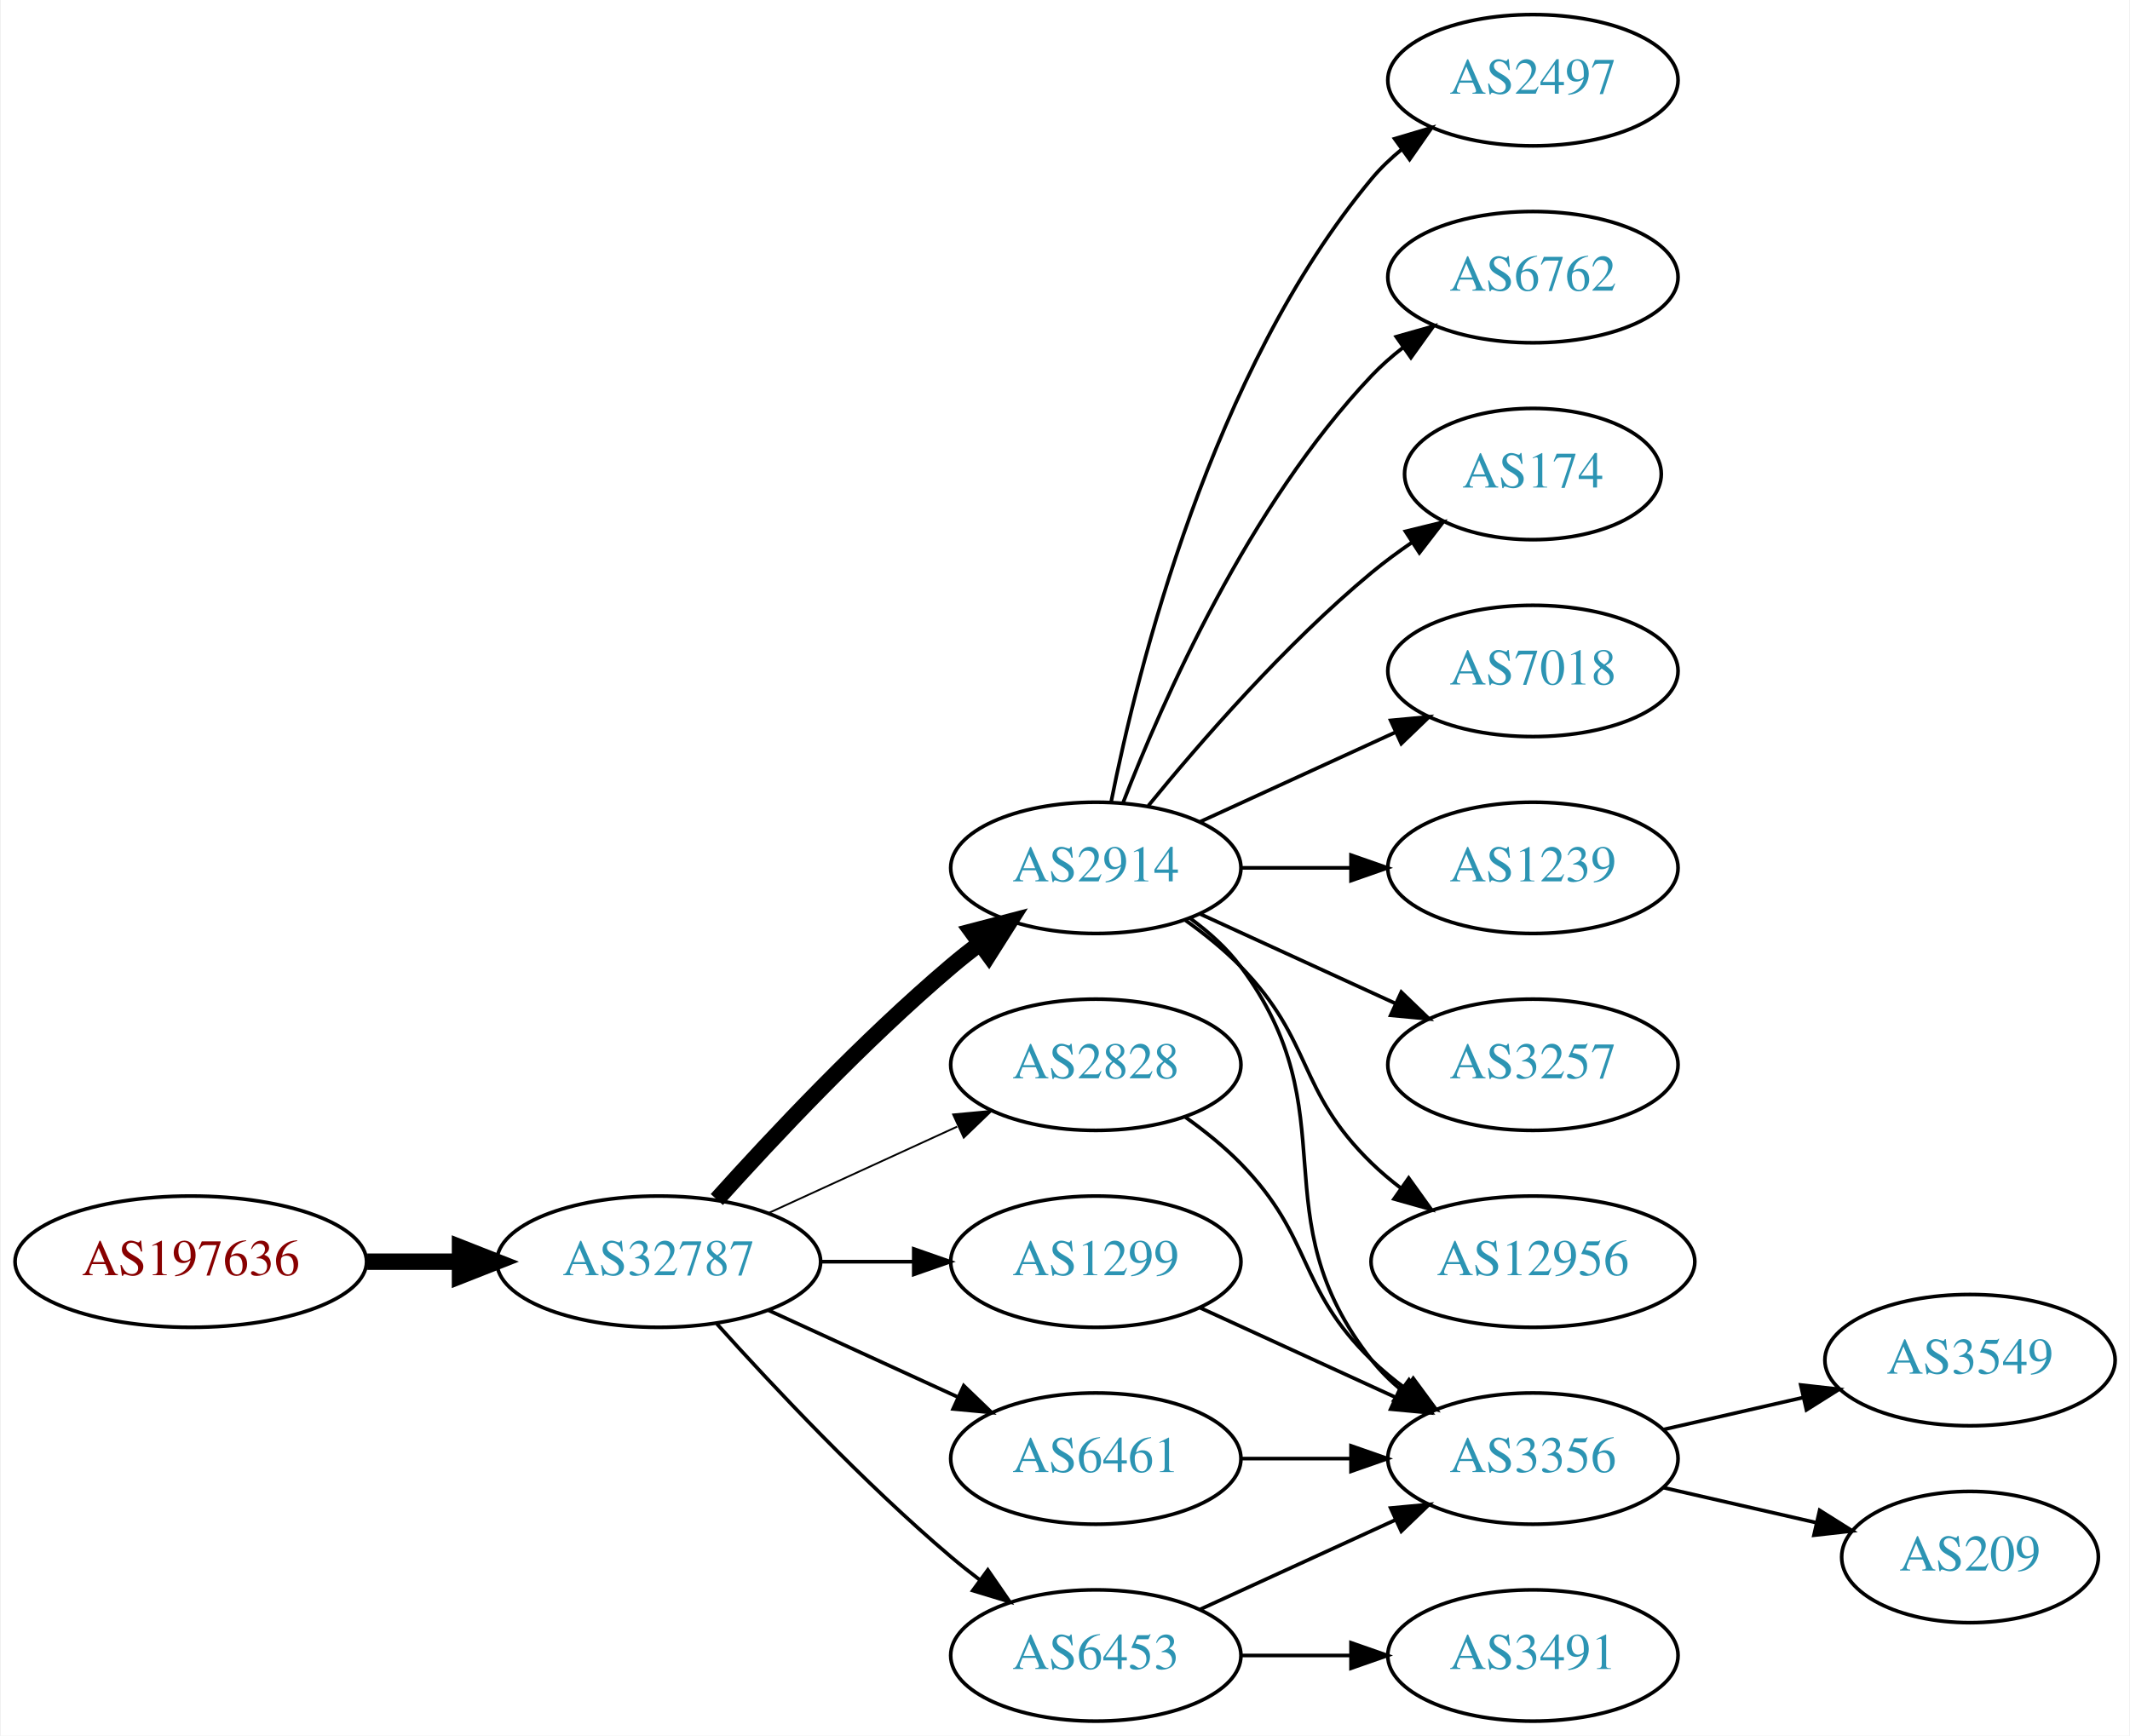
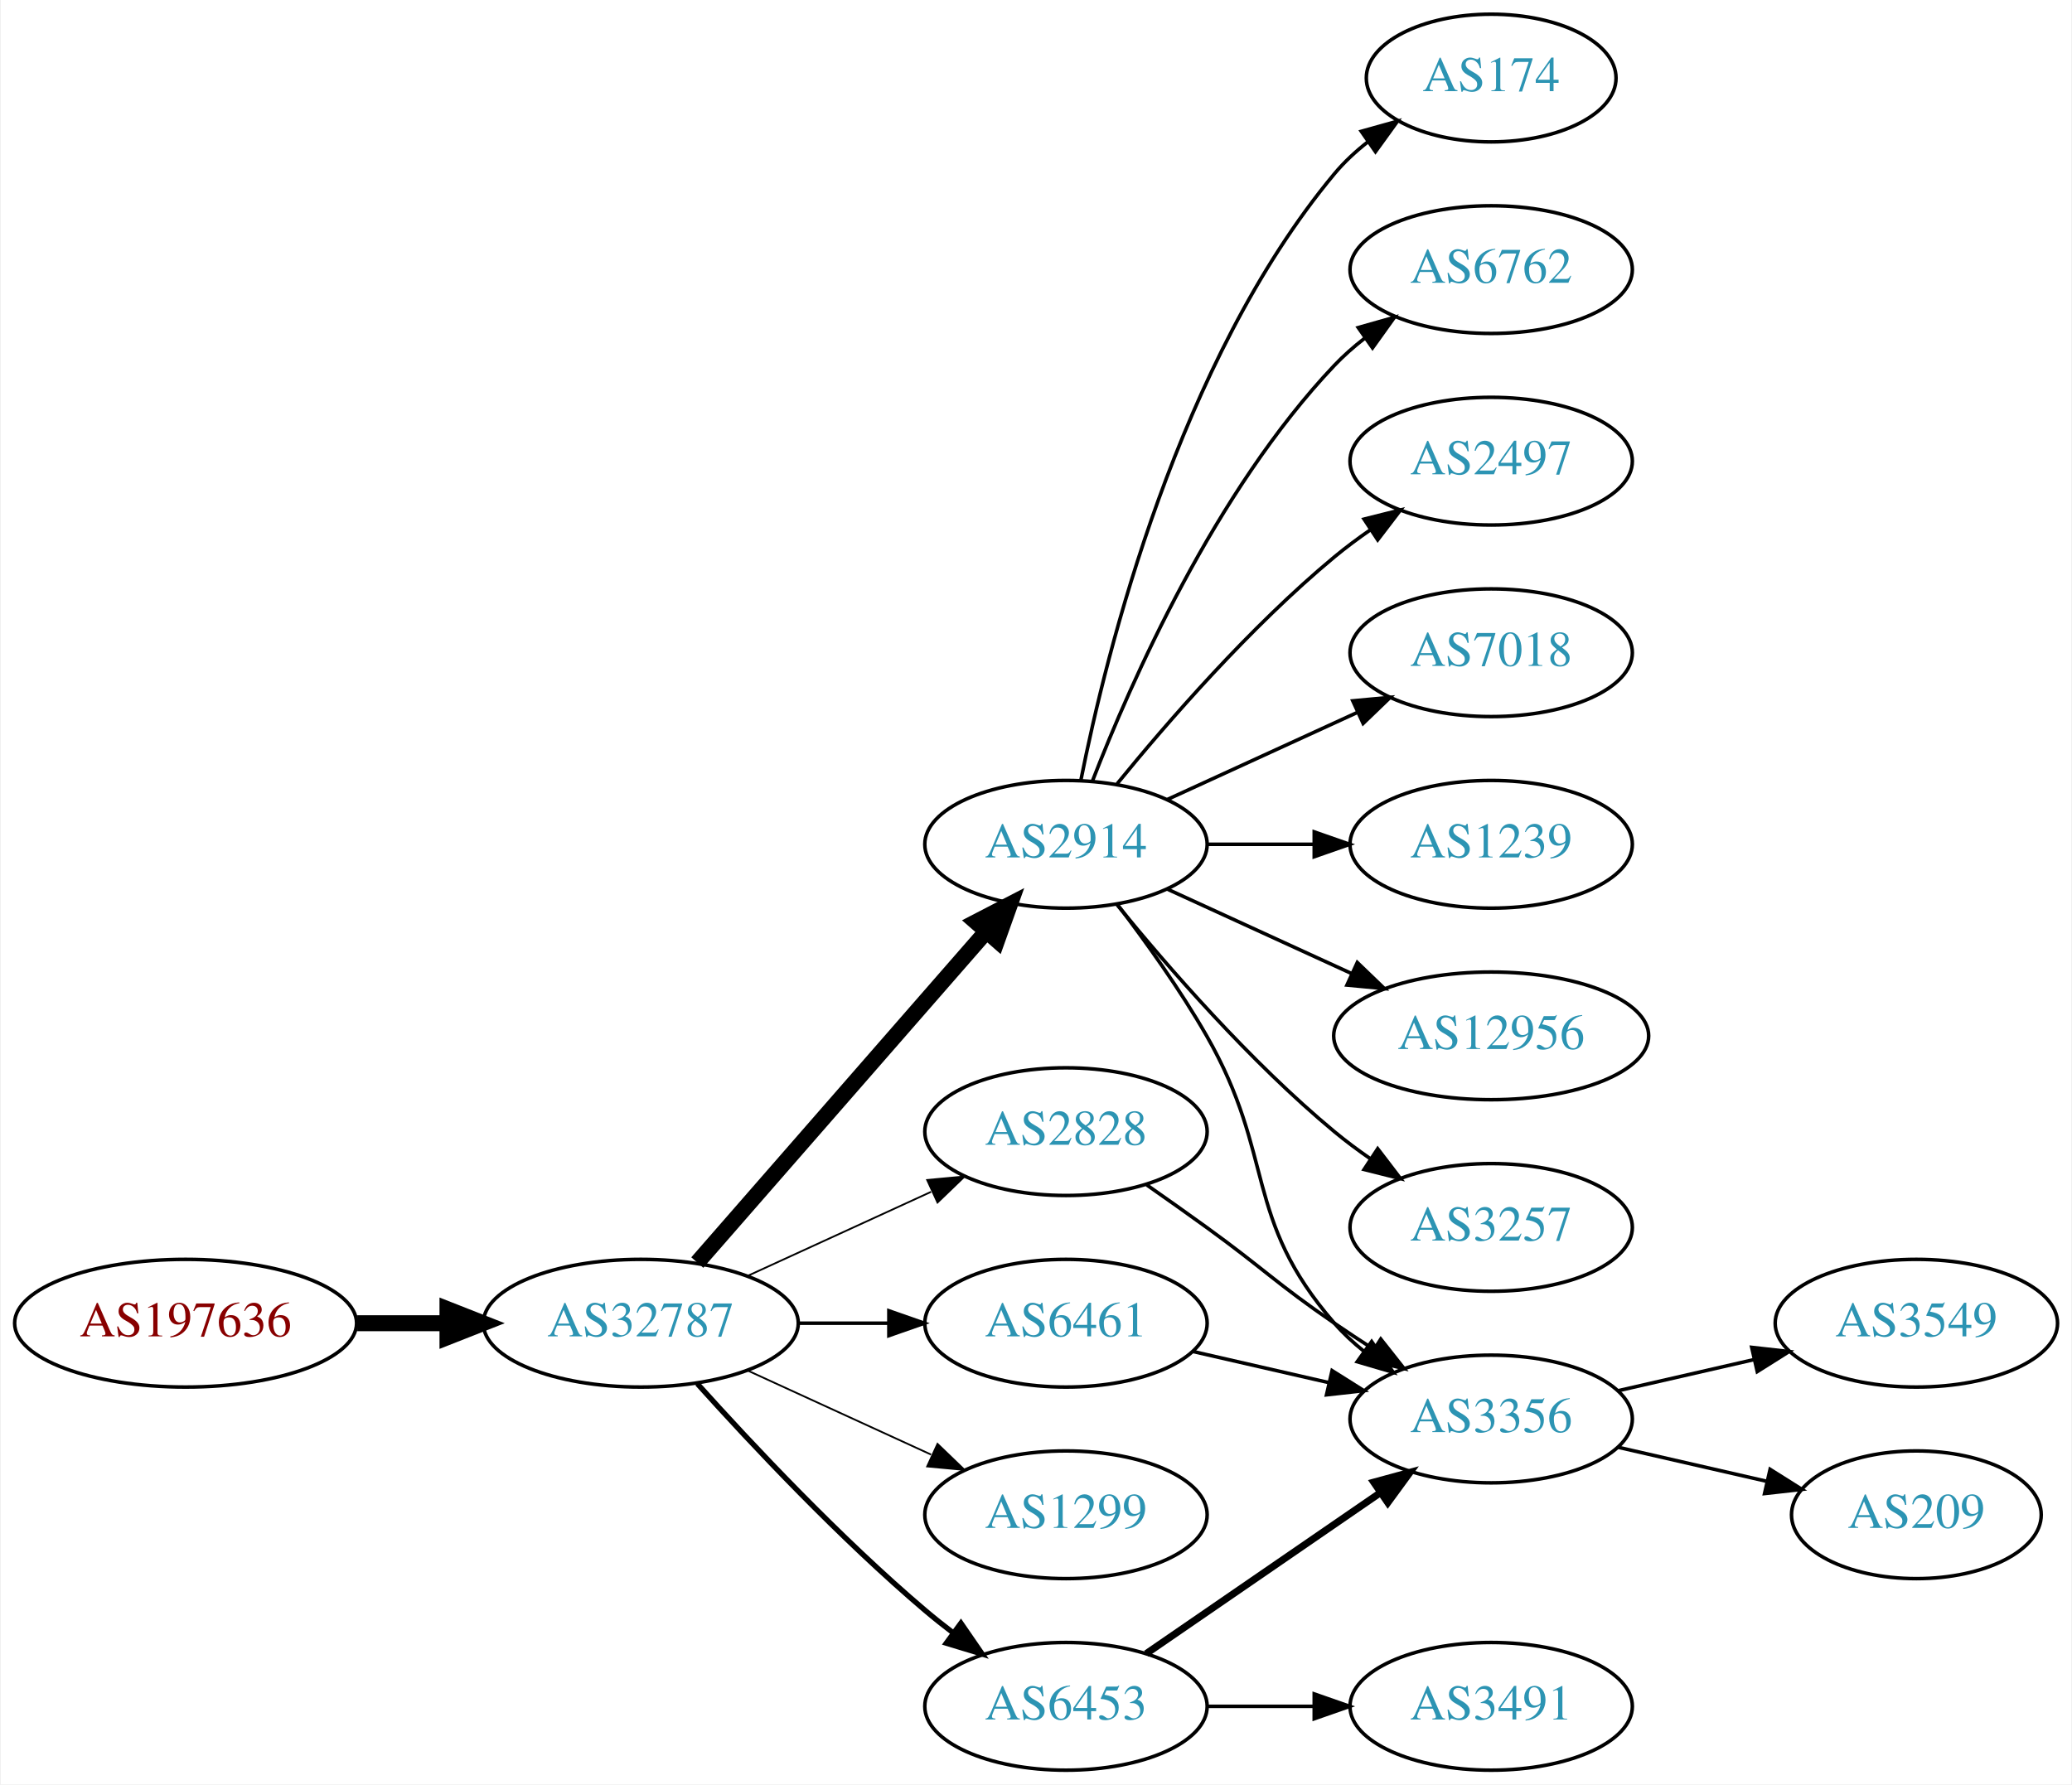
- <svg xmlns="http://www.w3.org/2000/svg" xmlns:xlink="http://www.w3.org/1999/xlink" width="584pt" height="476pt" viewBox="0.00 0.00 583.56 476.00">
-   <g id="graph0" class="graph" transform="scale(1 1) rotate(0) translate(4 472)">
-     <polygon fill="white" stroke="none" points="-4,4 -4,-472 579.562,-472 579.562,4 -4,4" />
+ <svg xmlns="http://www.w3.org/2000/svg" xmlns:xlink="http://www.w3.org/1999/xlink" width="584pt" height="503pt" viewBox="0.00 0.00 583.56 503.00">
+   <g id="graph0" class="graph" transform="scale(1 1) rotate(0) translate(4 499)">
+     <polygon fill="white" stroke="none" points="-4,4 -4,-499 579.562,-499 579.562,4 -4,4" />
    <g id="node1" class="node">
      <g id="a_node1">
        <a xlink:href="/asn/197636" xlink:title="AS197636 ~ AS1764 NextLayer: [AT]">
          <ellipse fill="#ffffff" stroke="black" cx="48.096" cy="-126" rx="48.192" ry="18" />
          <text text-anchor="middle" x="48.096" y="-122.3" font-family="Times,serif" font-size="14.00" fill="#880000">AS197636</text>
        </a>
      </g>
    </g>
    <g id="node2" class="node">
      <g id="a_node2">
        <a xlink:href="/asn/32787" xlink:title="AS32787 ~ Akamai Technologies, Inc. [US]">
          <ellipse fill="#ffffff" stroke="black" cx="176.388" cy="-126" rx="44.393" ry="18" />
          <text text-anchor="middle" x="176.388" y="-122.3" font-family="Times,serif" font-size="14.00" fill="#2c94b3">AS32787</text>
        </a>
      </g>
    </g>
    <g id="edge1" class="edge">
      <path fill="none" stroke="black" stroke-width="4.5" d="M96.481,-126C104.742,-126 113.386,-126 121.799,-126" />
      <polygon fill="black" stroke="black" stroke-width="4.5" points="121.904,-129.938 131.904,-126 121.904,-122.063 121.904,-129.938" />
    </g>
    <g id="node3" class="node">
      <g id="a_node3">
        <a xlink:href="/asn/2914" xlink:title="AS2914 ~ NTT America, Inc. [US]">
-           <ellipse fill="#ffffff" stroke="black" cx="296.23" cy="-234" rx="39.794" ry="18" />
-           <text text-anchor="middle" x="296.23" y="-230.3" font-family="Times,serif" font-size="14.00" fill="#2c94b3">AS2914</text>
+           <ellipse fill="#ffffff" stroke="black" cx="296.23" cy="-261" rx="39.794" ry="18" />
+           <text text-anchor="middle" x="296.23" y="-257.3" font-family="Times,serif" font-size="14.00" fill="#2c94b3">AS2914</text>
        </a>
      </g>
    </g>
    <g id="edge2" class="edge">
-       <path fill="none" stroke="black" stroke-width="4.5" d="M192.32,-143.044C207.646,-160.097 232.582,-186.65 256.584,-207 259.081,-209.117 261.741,-211.232 264.453,-213.293" />
-       <polygon fill="black" stroke="black" stroke-width="4.5" points="262.231,-216.547 272.629,-219.266 266.877,-210.188 262.231,-216.547" />
+       <path fill="none" stroke="black" stroke-width="4.5" d="M192.312,-143.098C212.855,-166.631 249.974,-209.155 273.571,-236.187" />
+       <polygon fill="black" stroke="black" stroke-width="4.5" points="270.884,-239.097 280.426,-244.041 276.817,-233.918 270.884,-239.097" />
    </g>
    <g id="node4" class="node">
      <g id="a_node4">
+         <a xlink:href="/asn/2828" xlink:title="AS2828 ~ XO-AS15 [US]">
+           <ellipse fill="#ffffff" stroke="black" cx="296.23" cy="-180" rx="39.794" ry="18" />
+           <text text-anchor="middle" x="296.23" y="-176.3" font-family="Times,serif" font-size="14.00" fill="#2c94b3">AS2828</text>
+         </a>
+       </g>
+     </g>
+     <g id="edge3" class="edge">
+       <path fill="none" stroke="black" stroke-width="0.5" d="M206.517,-139.348C222.128,-146.502 241.526,-155.391 258.198,-163.03" />
+       <polygon fill="black" stroke="black" stroke-width="0.5" points="257.101,-166.378 267.65,-167.362 260.017,-160.014 257.101,-166.378" />
+     </g>
+     <g id="node5" class="node">
+       <g id="a_node5">
+         <a xlink:href="/asn/6461" xlink:title="AS6461 ~ Zayo Bandwidth [US]">
+           <ellipse fill="#ffffff" stroke="black" cx="296.23" cy="-126" rx="39.794" ry="18" />
+           <text text-anchor="middle" x="296.23" y="-122.3" font-family="Times,serif" font-size="14.00" fill="#2c94b3">AS6461</text>
+         </a>
+       </g>
+     </g>
+     <g id="edge4" class="edge">
+       <path fill="none" stroke="black" d="M220.599,-126C228.911,-126 237.674,-126 246.156,-126" />
+       <polygon fill="black" stroke="black" points="246.315,-129.5 256.315,-126 246.315,-122.5 246.315,-129.5" />
+     </g>
+     <g id="node6" class="node">
+       <g id="a_node6">
+         <a xlink:href="/asn/1299" xlink:title="AS1299 ~ Telia Carrier [EU]">
+           <ellipse fill="#ffffff" stroke="black" cx="296.23" cy="-72" rx="39.794" ry="18" />
+           <text text-anchor="middle" x="296.23" y="-68.3" font-family="Times,serif" font-size="14.00" fill="#2c94b3">AS1299</text>
+         </a>
+       </g>
+     </g>
+     <g id="edge5" class="edge">
+       <path fill="none" stroke="black" stroke-width="0.5" d="M206.517,-112.652C222.128,-105.498 241.526,-96.609 258.198,-88.969" />
+       <polygon fill="black" stroke="black" stroke-width="0.5" points="260.017,-91.986 267.65,-84.638 257.101,-85.622 260.017,-91.986" />
+     </g>
+     <g id="node7" class="node">
+       <g id="a_node7">
        <a xlink:href="/asn/6453" xlink:title="AS6453 ~ TATA COMMUNICATIONS (AMERICA) INC [US]">
          <ellipse fill="#ffffff" stroke="black" cx="296.23" cy="-18" rx="39.794" ry="18" />
          <text text-anchor="middle" x="296.23" y="-14.3" font-family="Times,serif" font-size="14.00" fill="#2c94b3">AS6453</text>
        </a>
      </g>
    </g>
-     <g id="edge3" class="edge">
-       <path fill="none" stroke="black" d="M192.32,-108.956C207.646,-91.903 232.582,-65.35 256.584,-45 259.081,-42.883 261.741,-40.768 264.453,-38.707" />
-       <polygon fill="black" stroke="black" points="266.619,-41.459 272.629,-32.734 262.489,-35.806 266.619,-41.459" />
-     </g>
-     <g id="node5" class="node">
-       <g id="a_node5">
-         <a xlink:href="/asn/2828" xlink:title="AS2828 ~ XO-AS15 [US]">
-           <ellipse fill="#ffffff" stroke="black" cx="296.23" cy="-180" rx="39.794" ry="18" />
-           <text text-anchor="middle" x="296.23" y="-176.3" font-family="Times,serif" font-size="14.00" fill="#2c94b3">AS2828</text>
-         </a>
-       </g>
-     </g>
-     <g id="edge4" class="edge">
-       <path fill="none" stroke="black" stroke-width="0.5" d="M206.517,-139.348C222.128,-146.502 241.526,-155.391 258.198,-163.03" />
-       <polygon fill="black" stroke="black" stroke-width="0.5" points="257.101,-166.378 267.65,-167.362 260.017,-160.014 257.101,-166.378" />
-     </g>
-     <g id="node6" class="node">
-       <g id="a_node6">
-         <a xlink:href="/asn/1299" xlink:title="AS1299 ~ Telia Carrier [EU]">
-           <ellipse fill="#ffffff" stroke="black" cx="296.23" cy="-126" rx="39.794" ry="18" />
-           <text text-anchor="middle" x="296.23" y="-122.3" font-family="Times,serif" font-size="14.00" fill="#2c94b3">AS1299</text>
-         </a>
-       </g>
-     </g>
-     <g id="edge5" class="edge">
-       <path fill="none" stroke="black" d="M220.599,-126C228.911,-126 237.674,-126 246.156,-126" />
-       <polygon fill="black" stroke="black" points="246.315,-129.5 256.315,-126 246.315,-122.5 246.315,-129.5" />
-     </g>
-     <g id="node7" class="node">
-       <g id="a_node7">
-         <a xlink:href="/asn/6461" xlink:title="AS6461 ~ Zayo Bandwidth [US]">
-           <ellipse fill="#ffffff" stroke="black" cx="296.23" cy="-72" rx="39.794" ry="18" />
-           <text text-anchor="middle" x="296.23" y="-68.3" font-family="Times,serif" font-size="14.00" fill="#2c94b3">AS6461</text>
-         </a>
-       </g>
-     </g>
    <g id="edge6" class="edge">
-       <path fill="none" stroke="black" d="M206.517,-112.652C222.128,-105.498 241.526,-96.609 258.198,-88.969" />
-       <polygon fill="black" stroke="black" points="260.017,-91.986 267.65,-84.638 257.101,-85.622 260.017,-91.986" />
+       <path fill="none" stroke="black" stroke-width="1.5" d="M192.32,-108.956C207.646,-91.903 232.582,-65.35 256.584,-45 259.081,-42.883 261.741,-40.768 264.453,-38.707" />
+       <polygon fill="black" stroke="black" stroke-width="1.5" points="266.619,-41.459 272.629,-32.734 262.489,-35.806 266.619,-41.459" />
    </g>
    <g id="node8" class="node">
      <g id="a_node8">
-         <a xlink:href="/asn/2497" xlink:title="AS2497 ~ Internet Initiative Japan Inc. [JP]">
-           <ellipse fill="#ffffff" stroke="black" cx="416.073" cy="-450" rx="39.794" ry="18" />
-           <text text-anchor="middle" x="416.073" y="-446.3" font-family="Times,serif" font-size="14.00" fill="#2c94b3">AS2497</text>
+         <a xlink:href="/asn/174" xlink:title="AS174 ~ Cogent Communications [US]">
+           <ellipse fill="#ffffff" stroke="black" cx="416.073" cy="-477" rx="35.194" ry="18" />
+           <text text-anchor="middle" x="416.073" y="-473.3" font-family="Times,serif" font-size="14.00" fill="#2c94b3">AS174</text>
        </a>
      </g>
    </g>
    <g id="edge7" class="edge">
-       <path fill="none" stroke="black" d="M300.429,-252.073C307.592,-288.141 327.867,-370.125 371.877,-423 374.281,-425.889 377.078,-428.563 380.07,-431.013" />
-       <polygon fill="black" stroke="black" points="378.159,-433.95 388.313,-436.973 382.26,-428.277 378.159,-433.95" />
+       <path fill="none" stroke="black" d="M300.429,-279.073C307.592,-315.141 327.867,-397.125 371.877,-450 374.613,-453.288 377.858,-456.298 381.322,-459.017" />
+       <polygon fill="black" stroke="black" points="379.457,-461.983 389.663,-464.827 383.458,-456.239 379.457,-461.983" />
    </g>
    <g id="node9" class="node">
      <g id="a_node9">
        <a xlink:href="/asn/6762" xlink:title="AS6762 ~ TELECOM ITALIA SPARKLE S.p.A. [IT]">
-           <ellipse fill="#ffffff" stroke="black" cx="416.073" cy="-396" rx="39.794" ry="18" />
-           <text text-anchor="middle" x="416.073" y="-392.3" font-family="Times,serif" font-size="14.00" fill="#2c94b3">AS6762</text>
+           <ellipse fill="#ffffff" stroke="black" cx="416.073" cy="-423" rx="39.794" ry="18" />
+           <text text-anchor="middle" x="416.073" y="-419.3" font-family="Times,serif" font-size="14.00" fill="#2c94b3">AS6762</text>
        </a>
      </g>
    </g>
    <g id="edge8" class="edge">
-       <path fill="none" stroke="black" d="M303.753,-251.994C314.504,-279.728 338.161,-333.429 371.877,-369 374.462,-371.728 377.38,-374.294 380.448,-376.677" />
-       <polygon fill="black" stroke="black" points="378.602,-379.658 388.797,-382.543 382.627,-373.93 378.602,-379.658" />
+       <path fill="none" stroke="black" d="M303.753,-278.994C314.504,-306.728 338.161,-360.429 371.877,-396 374.462,-398.728 377.38,-401.294 380.448,-403.677" />
+       <polygon fill="black" stroke="black" points="378.602,-406.658 388.797,-409.543 382.627,-400.93 378.602,-406.658" />
    </g>
    <g id="node10" class="node">
      <g id="a_node10">
-         <a xlink:href="/asn/174" xlink:title="AS174 ~ Cogent Communications [US]">
-           <ellipse fill="#ffffff" stroke="black" cx="416.073" cy="-342" rx="35.194" ry="18" />
-           <text text-anchor="middle" x="416.073" y="-338.3" font-family="Times,serif" font-size="14.00" fill="#2c94b3">AS174</text>
+         <a xlink:href="/asn/2497" xlink:title="AS2497 ~ Internet Initiative Japan Inc. [JP]">
+           <ellipse fill="#ffffff" stroke="black" cx="416.073" cy="-369" rx="39.794" ry="18" />
+           <text text-anchor="middle" x="416.073" y="-365.3" font-family="Times,serif" font-size="14.00" fill="#2c94b3">AS2497</text>
        </a>
      </g>
    </g>
    <g id="edge9" class="edge">
-       <path fill="none" stroke="black" d="M310.649,-251.065C324.764,-268.375 348.178,-295.345 371.877,-315 375.34,-317.872 379.132,-320.669 382.987,-323.308" />
-       <polygon fill="black" stroke="black" points="381.129,-326.275 391.419,-328.797 384.948,-320.408 381.129,-326.275" />
+       <path fill="none" stroke="black" d="M310.649,-278.065C324.764,-295.375 348.178,-322.345 371.877,-342 375.093,-344.668 378.594,-347.27 382.164,-349.741" />
+       <polygon fill="black" stroke="black" points="380.242,-352.666 390.52,-355.236 384.088,-346.817 380.242,-352.666" />
    </g>
    <g id="node11" class="node">
      <g id="a_node11">
        <a xlink:href="/asn/7018" xlink:title="AS7018 ~ AT&amp;T Services, Inc. [US]">
-           <ellipse fill="#ffffff" stroke="black" cx="416.073" cy="-288" rx="39.794" ry="18" />
-           <text text-anchor="middle" x="416.073" y="-284.3" font-family="Times,serif" font-size="14.00" fill="#2c94b3">AS7018</text>
+           <ellipse fill="#ffffff" stroke="black" cx="416.073" cy="-315" rx="39.794" ry="18" />
+           <text text-anchor="middle" x="416.073" y="-311.3" font-family="Times,serif" font-size="14.00" fill="#2c94b3">AS7018</text>
        </a>
      </g>
    </g>
    <g id="edge10" class="edge">
-       <path fill="none" stroke="black" d="M324.859,-246.661C340.816,-253.973 361.087,-263.261 378.369,-271.181" />
-       <polygon fill="black" stroke="black" points="377.068,-274.435 387.617,-275.419 379.984,-268.071 377.068,-274.435" />
+       <path fill="none" stroke="black" d="M324.859,-273.661C340.816,-280.973 361.087,-290.261 378.369,-298.181" />
+       <polygon fill="black" stroke="black" points="377.068,-301.435 387.617,-302.419 379.984,-295.071 377.068,-301.435" />
    </g>
    <g id="node12" class="node">
      <g id="a_node12">
-         <a xlink:href="/asn/3356" xlink:title="AS3356 ~ Level 3 Parent, LLC [US]">
-           <ellipse fill="#ffffff" stroke="black" cx="416.073" cy="-72" rx="39.794" ry="18" />
-           <text text-anchor="middle" x="416.073" y="-68.3" font-family="Times,serif" font-size="14.00" fill="#2c94b3">AS3356</text>
+         <a xlink:href="/asn/3356" xlink:title="AS3356 ~ LEVEL3 [US]">
+           <ellipse fill="#ffffff" stroke="black" cx="416.073" cy="-99" rx="39.794" ry="18" />
+           <text text-anchor="middle" x="416.073" y="-95.3" font-family="Times,serif" font-size="14.00" fill="#2c94b3">AS3356</text>
        </a>
      </g>
    </g>
    <g id="edge11" class="edge">
-       <path fill="none" stroke="black" d="M322.161,-220.118C327.237,-216.389 332.155,-211.984 335.877,-207 366.148,-166.458 340.578,-138.754 371.877,-99 374.202,-96.047 376.945,-93.33 379.904,-90.853" />
-       <polygon fill="black" stroke="black" points="382.097,-93.585 388.101,-84.855 377.964,-87.936 382.097,-93.585" />
+       <path fill="none" stroke="black" d="M310.691,-244.087C318.584,-233.73 328.434,-220.008 335.877,-207 355.441,-172.806 346.043,-155.742 371.877,-126 374.341,-123.162 377.178,-120.523 380.196,-118.094" />
+       <polygon fill="black" stroke="black" points="382.383,-120.833 388.474,-112.164 378.306,-115.142 382.383,-120.833" />
    </g>
    <g id="node13" class="node">
      <g id="a_node13">
        <a xlink:href="/asn/1239" xlink:title="AS1239 ~ Sprint [US]">
-           <ellipse fill="#ffffff" stroke="black" cx="416.073" cy="-234" rx="39.794" ry="18" />
-           <text text-anchor="middle" x="416.073" y="-230.3" font-family="Times,serif" font-size="14.00" fill="#2c94b3">AS1239</text>
+           <ellipse fill="#ffffff" stroke="black" cx="416.073" cy="-261" rx="39.794" ry="18" />
+           <text text-anchor="middle" x="416.073" y="-257.3" font-family="Times,serif" font-size="14.00" fill="#2c94b3">AS1239</text>
        </a>
      </g>
    </g>
    <g id="edge12" class="edge">
-       <path fill="none" stroke="black" d="M336.143,-234C345.696,-234 356.046,-234 366.008,-234" />
-       <polygon fill="black" stroke="black" points="366.201,-237.5 376.201,-234 366.201,-230.5 366.201,-237.5" />
+       <path fill="none" stroke="black" d="M336.143,-261C345.696,-261 356.046,-261 366.008,-261" />
+       <polygon fill="black" stroke="black" points="366.201,-264.5 376.201,-261 366.201,-257.5 366.201,-264.5" />
    </g>
    <g id="node14" class="node">
      <g id="a_node14">
-         <a xlink:href="/asn/3257" xlink:title="AS3257 ~ GTT [DE]">
-           <ellipse fill="#ffffff" stroke="black" cx="416.073" cy="-180" rx="39.794" ry="18" />
-           <text text-anchor="middle" x="416.073" y="-176.3" font-family="Times,serif" font-size="14.00" fill="#2c94b3">AS3257</text>
+         <a xlink:href="/asn/12956" xlink:title="AS12956 ~ TELXIUS [ES]">
+           <ellipse fill="#ffffff" stroke="black" cx="416.073" cy="-207" rx="44.393" ry="18" />
+           <text text-anchor="middle" x="416.073" y="-203.3" font-family="Times,serif" font-size="14.00" fill="#2c94b3">AS12956</text>
        </a>
      </g>
    </g>
    <g id="edge13" class="edge">
-       <path fill="none" stroke="black" d="M324.859,-221.339C340.816,-214.027 361.087,-204.739 378.369,-196.819" />
-       <polygon fill="black" stroke="black" points="379.984,-199.929 387.617,-192.581 377.068,-193.565 379.984,-199.929" />
+       <path fill="none" stroke="black" d="M324.859,-248.339C340.357,-241.238 359.923,-232.272 376.87,-224.506" />
+       <polygon fill="black" stroke="black" points="378.34,-227.683 385.973,-220.335 375.424,-221.319 378.34,-227.683" />
    </g>
    <g id="node15" class="node">
      <g id="a_node15">
-         <a xlink:href="/asn/12956" xlink:title="AS12956 ~ TELXIUS [ES]">
-           <ellipse fill="#ffffff" stroke="black" cx="416.073" cy="-126" rx="44.393" ry="18" />
-           <text text-anchor="middle" x="416.073" y="-122.3" font-family="Times,serif" font-size="14.00" fill="#2c94b3">AS12956</text>
+         <a xlink:href="/asn/3257" xlink:title="AS3257 ~ GTT [DE]">
+           <ellipse fill="#ffffff" stroke="black" cx="416.073" cy="-153" rx="39.794" ry="18" />
+           <text text-anchor="middle" x="416.073" y="-149.3" font-family="Times,serif" font-size="14.00" fill="#2c94b3">AS3257</text>
        </a>
      </g>
    </g>
    <g id="edge14" class="edge">
-       <path fill="none" stroke="black" d="M320.824,-219.611C326.08,-215.852 331.412,-211.563 335.877,-207 356.049,-186.383 351.183,-173.094 371.877,-153 374.363,-150.586 377.1,-148.278 379.953,-146.1" />
-       <polygon fill="black" stroke="black" points="382.008,-148.934 388.189,-140.329 377.991,-143.202 382.008,-148.934" />
+       <path fill="none" stroke="black" d="M310.649,-243.935C324.764,-226.625 348.178,-199.655 371.877,-180 375.093,-177.332 378.594,-174.73 382.164,-172.259" />
+       <polygon fill="black" stroke="black" points="384.088,-175.183 390.52,-166.764 380.242,-169.334 384.088,-175.183" />
    </g>
    <g id="edge15" class="edge">
-       <path fill="none" stroke="black" d="M324.859,-30.661C340.816,-37.973 361.087,-47.261 378.369,-55.181" />
-       <polygon fill="black" stroke="black" points="377.068,-58.435 387.617,-59.419 379.984,-52.071 377.068,-58.435" />
+       <path fill="none" stroke="black" d="M318.987,-164.991C324.522,-161.121 330.44,-156.936 335.877,-153 352.076,-141.271 355.382,-137.311 371.877,-126 375.405,-123.581 379.142,-121.111 382.884,-118.698" />
+       <polygon fill="black" stroke="black" points="384.955,-121.528 391.524,-113.216 381.205,-115.618 384.955,-121.528" />
+     </g>
+     <g id="edge20" class="edge">
+       <path fill="none" stroke="black" d="M331.949,-118.045C343.949,-115.296 357.57,-112.175 370.263,-109.267" />
+       <polygon fill="black" stroke="black" points="371.229,-112.636 380.194,-106.991 369.665,-105.813 371.229,-112.636" />
+     </g>
+     <g id="edge16" class="edge">
+       <path fill="none" stroke="black" stroke-width="2" d="M318.844,-32.857C337.333,-45.565 364.146,-63.995 384.776,-78.175" />
+       <polygon fill="black" stroke="black" stroke-width="2" points="382.973,-81.183 393.196,-83.963 386.938,-75.414 382.973,-81.183" />
    </g>
    <g id="node16" class="node">
      <g id="a_node16">
        <a xlink:href="/asn/3491" xlink:title="AS3491 ~ PCCW Global, Inc. [US]">
          <ellipse fill="#ffffff" stroke="black" cx="416.073" cy="-18" rx="39.794" ry="18" />
          <text text-anchor="middle" x="416.073" y="-14.3" font-family="Times,serif" font-size="14.00" fill="#2c94b3">AS3491</text>
        </a>
      </g>
    </g>
-     <g id="edge16" class="edge">
+     <g id="edge17" class="edge">
      <path fill="none" stroke="black" d="M336.143,-18C345.696,-18 356.046,-18 366.008,-18" />
      <polygon fill="black" stroke="black" points="366.201,-21.5 376.201,-18 366.201,-14.5 366.201,-21.5" />
-     </g>
-     <g id="edge19" class="edge">
-       <path fill="none" stroke="black" d="M320.824,-165.611C326.08,-161.852 331.412,-157.563 335.877,-153 356.049,-132.383 351.183,-119.094 371.877,-99 374.722,-96.237 377.896,-93.614 381.196,-91.166" />
-       <polygon fill="black" stroke="black" points="383.261,-93.993 389.544,-85.462 379.312,-88.214 383.261,-93.993" />
-     </g>
-     <g id="edge20" class="edge">
-       <path fill="none" stroke="black" d="M324.859,-113.339C340.816,-106.027 361.087,-96.739 378.369,-88.819" />
-       <polygon fill="black" stroke="black" points="379.984,-91.929 387.617,-84.581 377.068,-85.565 379.984,-91.929" />
-     </g>
-     <g id="edge21" class="edge">
-       <path fill="none" stroke="black" d="M336.143,-72C345.696,-72 356.046,-72 366.008,-72" />
-       <polygon fill="black" stroke="black" points="366.201,-75.5 376.201,-72 366.201,-68.5 366.201,-75.5" />
    </g>
    <g id="node17" class="node">
      <g id="a_node17">
        <a xlink:href="/asn/3549" xlink:title="AS3549 ~ Level 3 Parent, LLC [US]">
-           <ellipse fill="#ffffff" stroke="black" cx="535.915" cy="-99" rx="39.794" ry="18" />
-           <text text-anchor="middle" x="535.915" y="-95.3" font-family="Times,serif" font-size="14.00" fill="#2c94b3">AS3549</text>
-         </a>
-       </g>
-     </g>
-     <g id="edge17" class="edge">
-       <path fill="none" stroke="black" d="M451.792,-79.955C463.792,-82.704 477.413,-85.825 490.105,-88.733" />
-       <polygon fill="black" stroke="black" points="489.508,-92.187 500.037,-91.009 491.071,-85.364 489.508,-92.187" />
+           <ellipse fill="#ffffff" stroke="black" cx="535.915" cy="-126" rx="39.794" ry="18" />
+           <text text-anchor="middle" x="535.915" y="-122.3" font-family="Times,serif" font-size="14.00" fill="#2c94b3">AS3549</text>
+         </a>
+       </g>
+     </g>
+     <g id="edge18" class="edge">
+       <path fill="none" stroke="black" d="M451.792,-106.955C463.792,-109.704 477.413,-112.825 490.105,-115.733" />
+       <polygon fill="black" stroke="black" points="489.508,-119.187 500.037,-118.009 491.071,-112.364 489.508,-119.187" />
    </g>
    <g id="node18" class="node">
      <g id="a_node18">
        <a xlink:href="/asn/209" xlink:title="AS209 ~ CenturyLink Communications, LLC [US]">
-           <ellipse fill="#ffffff" stroke="black" cx="535.915" cy="-45" rx="35.194" ry="18" />
-           <text text-anchor="middle" x="535.915" y="-41.3" font-family="Times,serif" font-size="14.00" fill="#2c94b3">AS209</text>
-         </a>
-       </g>
-     </g>
-     <g id="edge18" class="edge">
-       <path fill="none" stroke="black" d="M451.792,-64.045C464.884,-61.045 479.907,-57.603 493.547,-54.478" />
-       <polygon fill="black" stroke="black" points="494.689,-57.807 503.655,-52.162 493.126,-50.984 494.689,-57.807" />
+           <ellipse fill="#ffffff" stroke="black" cx="535.915" cy="-72" rx="35.194" ry="18" />
+           <text text-anchor="middle" x="535.915" y="-68.3" font-family="Times,serif" font-size="14.00" fill="#2c94b3">AS209</text>
+         </a>
+       </g>
+     </g>
+     <g id="edge19" class="edge">
+       <path fill="none" stroke="black" d="M451.792,-91.045C464.884,-88.045 479.907,-84.603 493.547,-81.478" />
+       <polygon fill="black" stroke="black" points="494.689,-84.807 503.655,-79.162 493.126,-77.984 494.689,-84.807" />
    </g>
  </g>
</svg>
